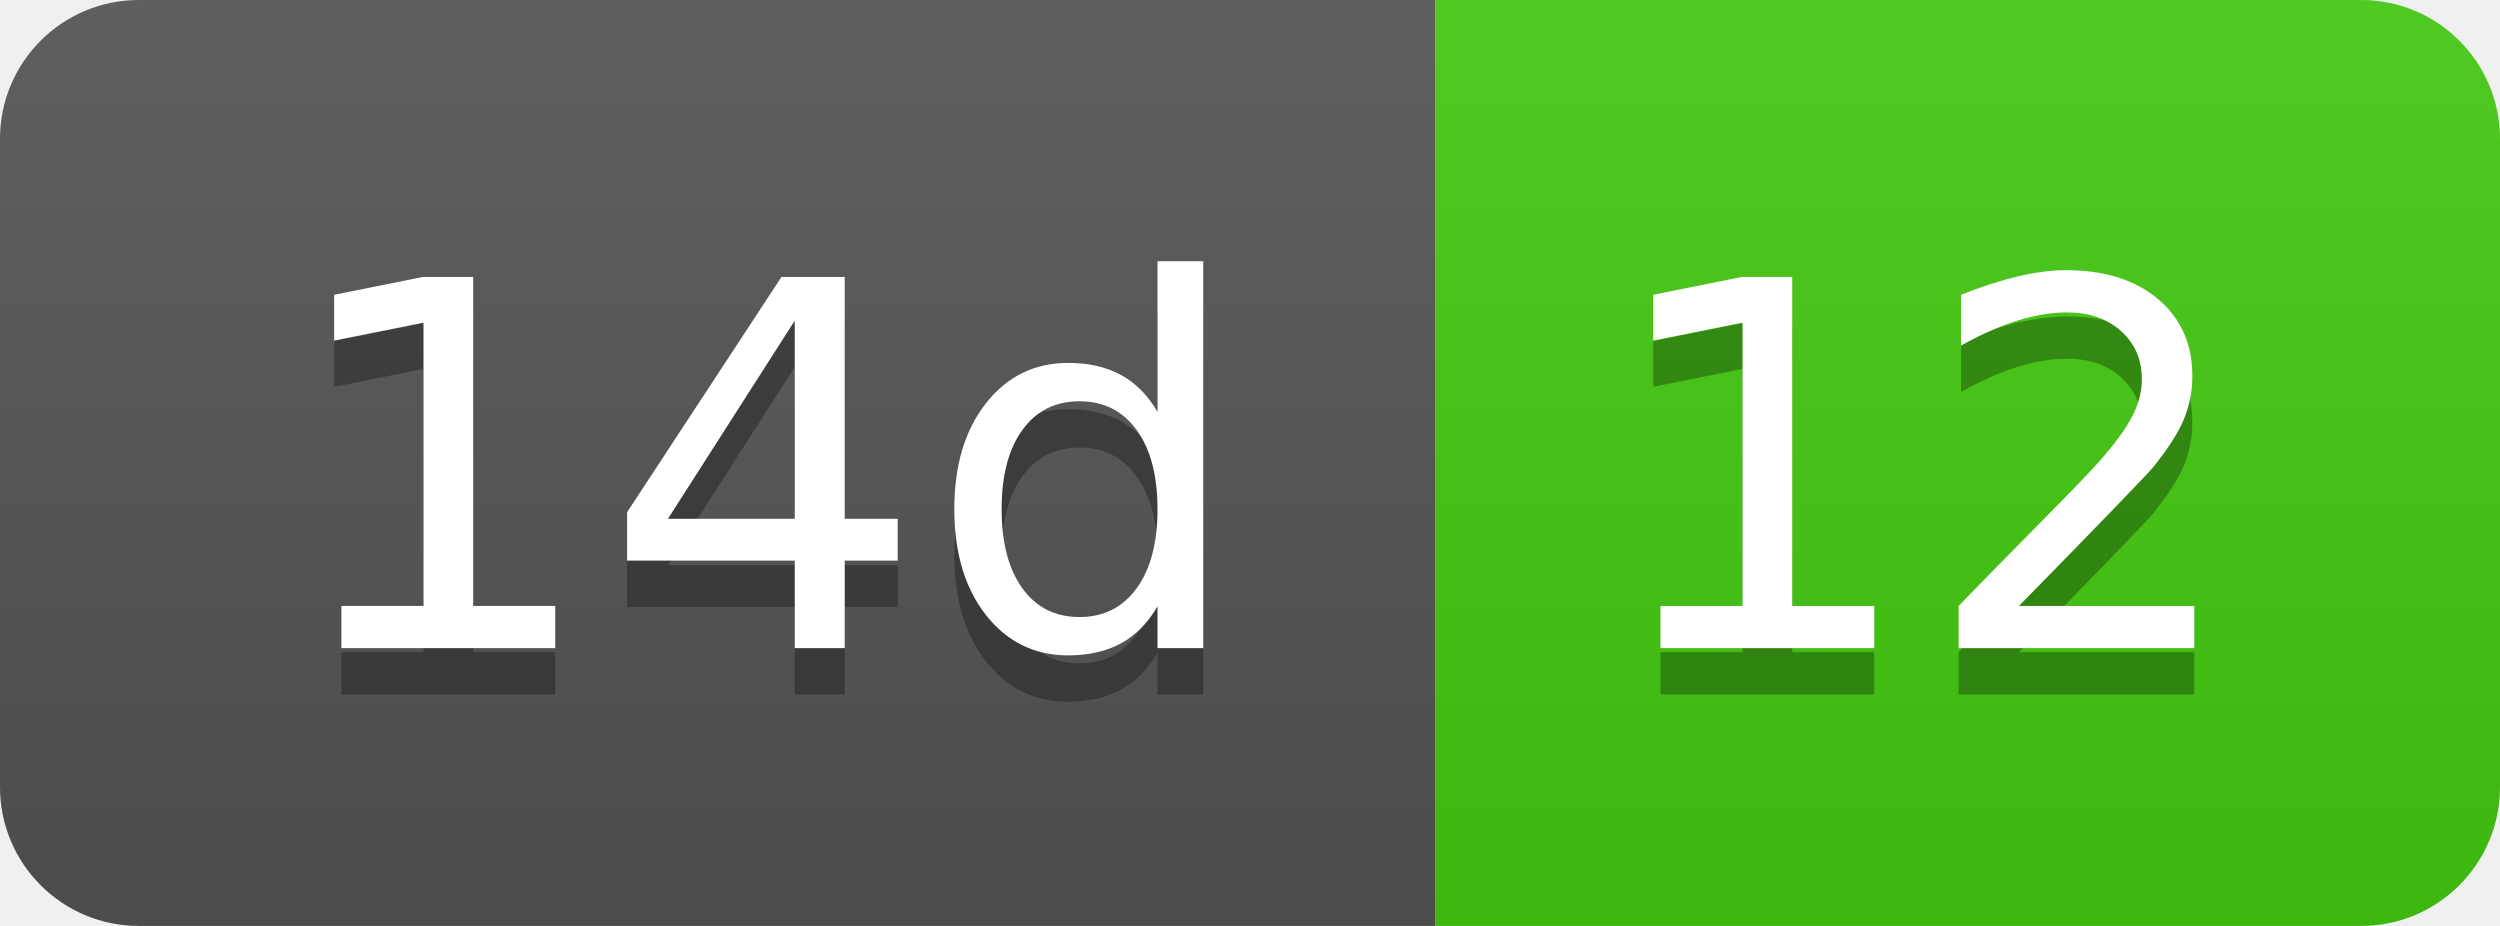
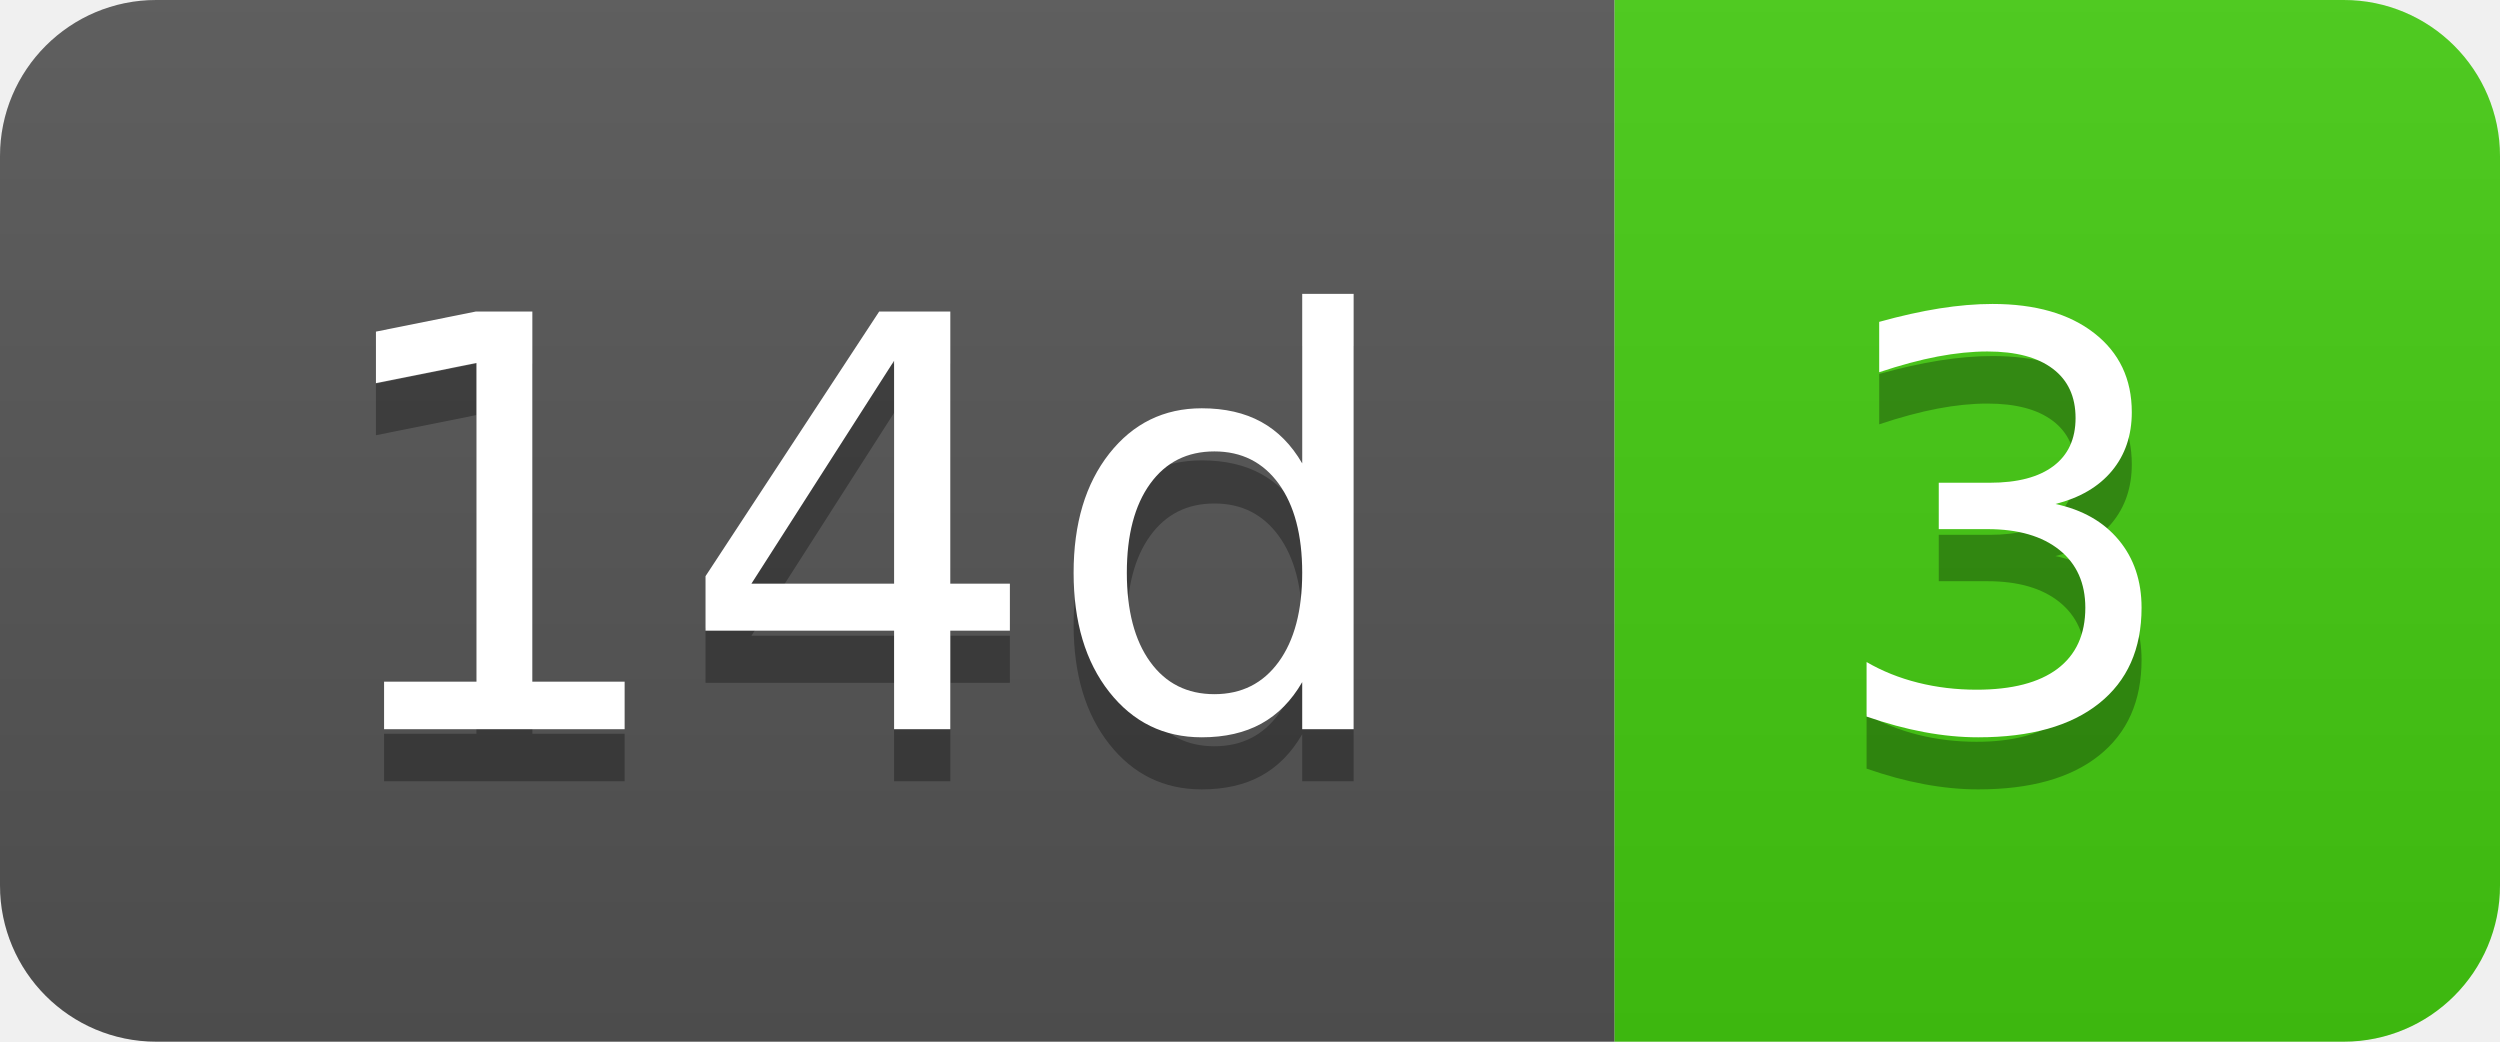
- <svg xmlns="http://www.w3.org/2000/svg" width="54" height="20" role="img" aria-label="14d: 12">
+ <svg xmlns="http://www.w3.org/2000/svg" width="48" height="20" role="img" aria-label="14d: 3">
  <linearGradient id="s" x2="0" y2="100%">
    <stop offset="0" stop-color="#bbb" stop-opacity=".1" />
    <stop offset="1" stop-opacity=".1" />
  </linearGradient>
  <clipPath id="r">
-     <rect width="54" height="20" rx="3" fill="#fff" />
+     <rect width="48" height="20" rx="3" fill="#fff" />
  </clipPath>
  <g clip-path="url(#r)">
    <rect width="31" height="20" fill="#555" />
-     <rect x="31" width="23" height="20" fill="#4c1" />
-     <rect width="54" height="20" fill="url(#s)" />
+     <rect x="31" width="17" height="20" fill="#4c1" />
+     <rect width="48" height="20" fill="url(#s)" />
  </g>
  <g fill="#fff" text-anchor="middle" font-family="Verdana,Geneva,DejaVu Sans,sans-serif" text-rendering="geometricPrecision" font-size="110">
    <text aria-hidden="true" x="165" y="150" fill="#010101" fill-opacity=".3" transform="scale(.1)" textLength="210">14d</text>
    <text x="165" y="140" transform="scale(.1)" fill="#fff" textLength="210">14d</text>
-     <text aria-hidden="true" x="415" y="150" fill="#010101" fill-opacity=".3" transform="scale(.1)" textLength="130">12</text>
-     <text x="415" y="140" transform="scale(.1)" fill="#fff" textLength="130">12</text>
+     <text aria-hidden="true" x="385" y="150" fill="#010101" fill-opacity=".3" transform="scale(.1)" textLength="70">3</text>
+     <text x="385" y="140" transform="scale(.1)" fill="#fff" textLength="70">3</text>
  </g>
</svg>
